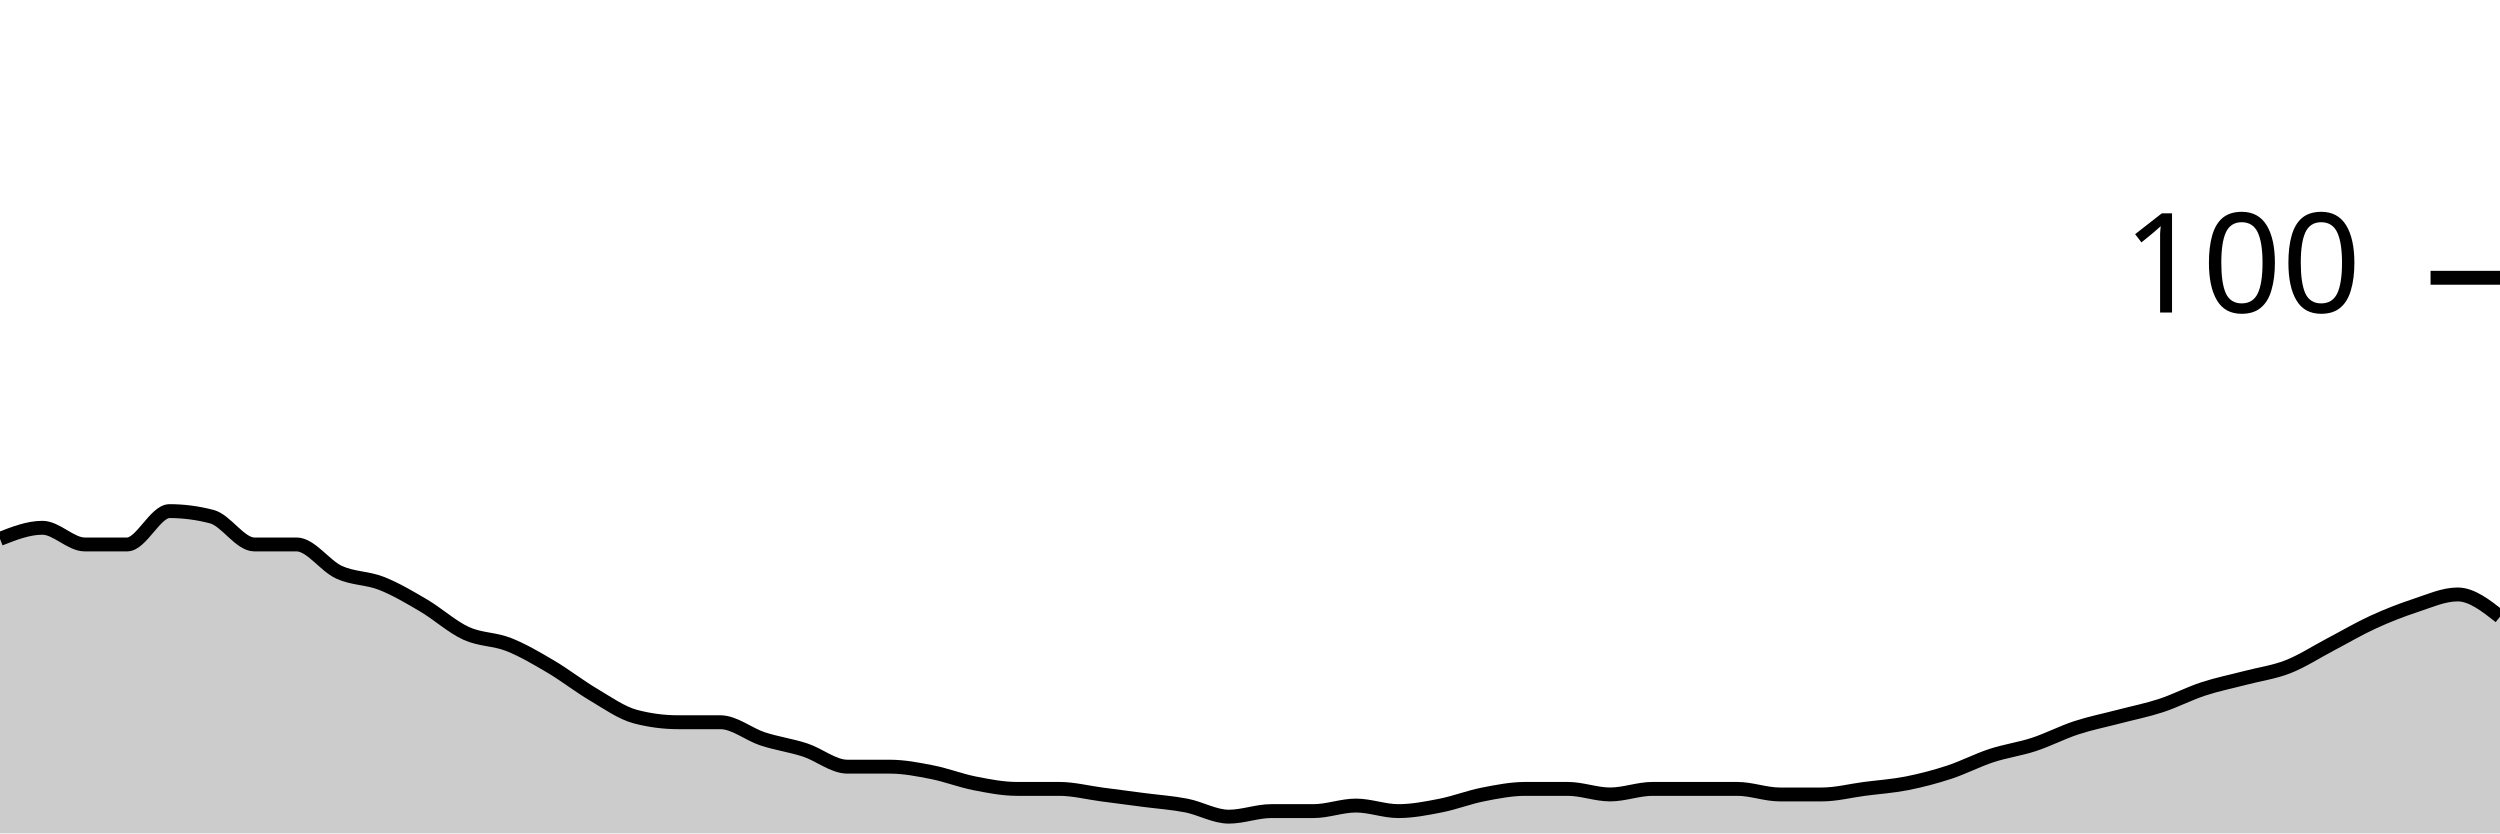
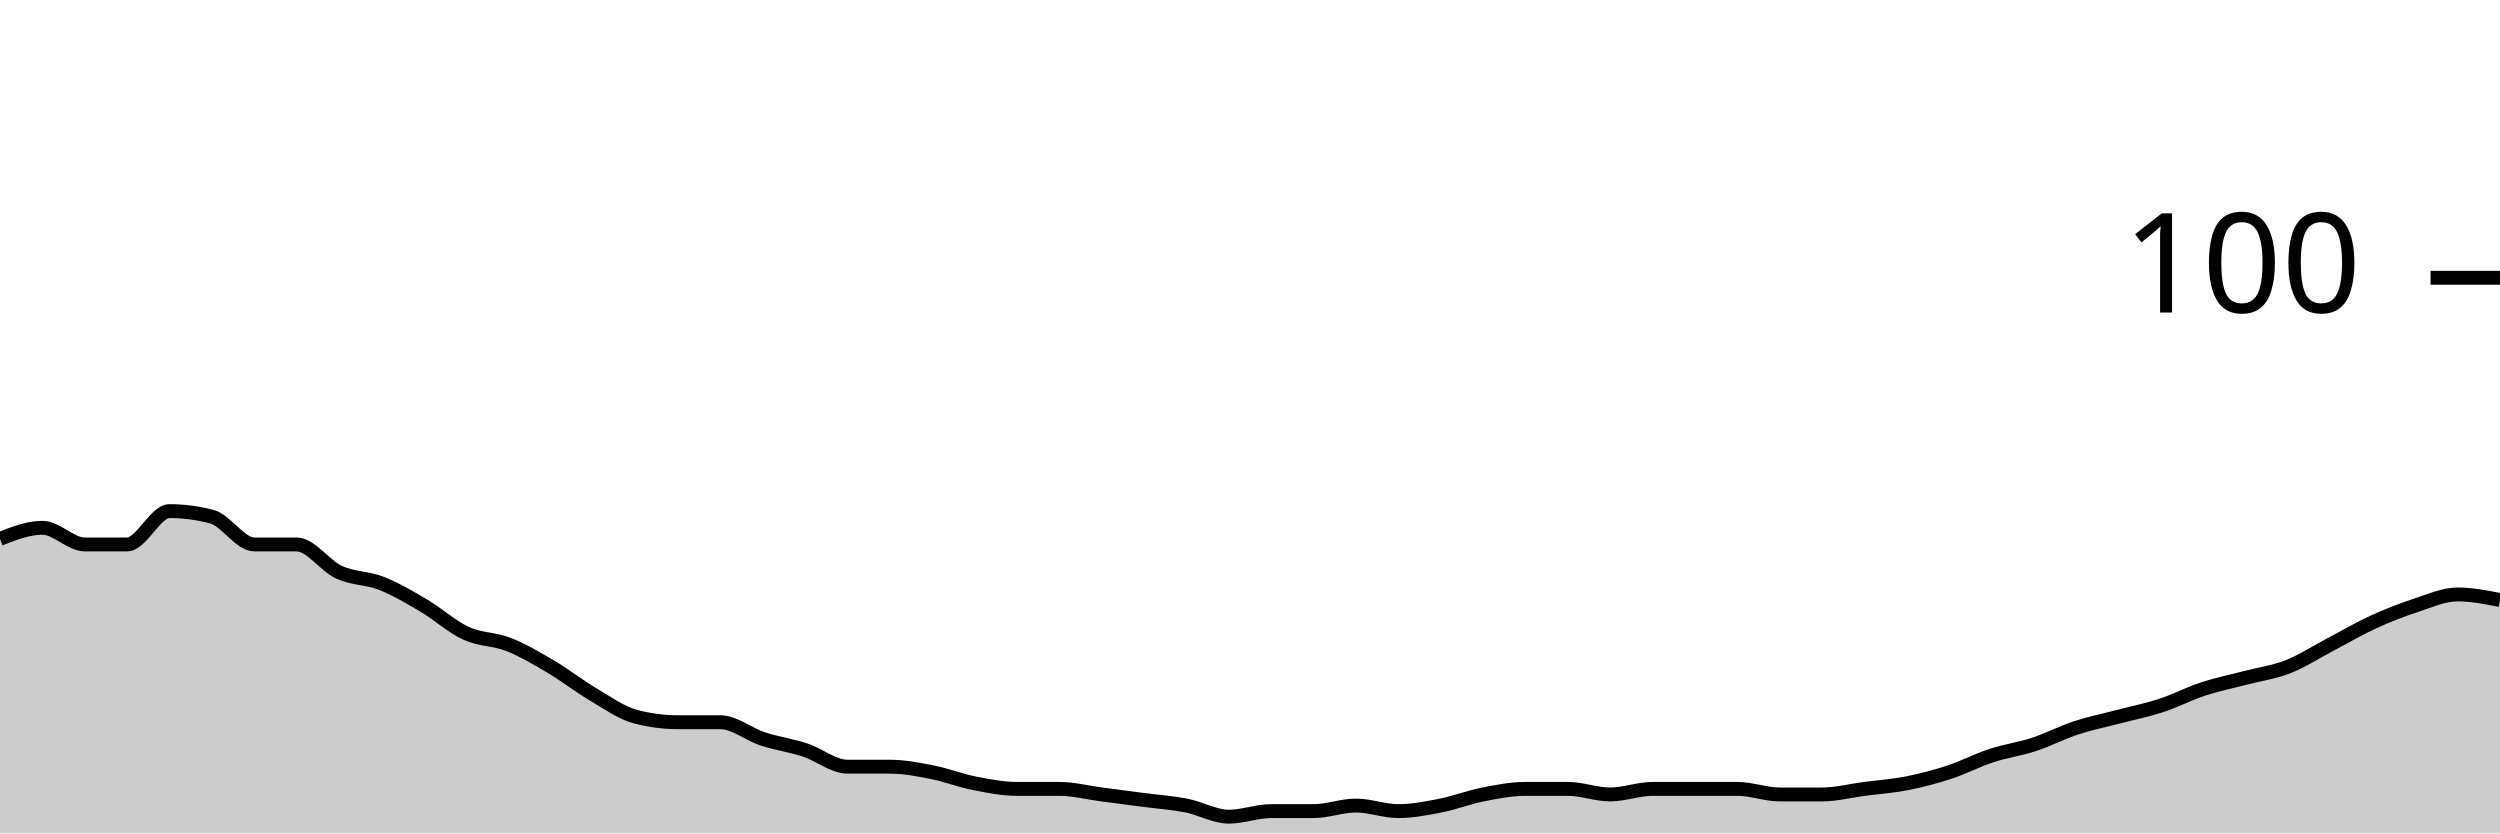
<svg xmlns="http://www.w3.org/2000/svg" viewBox="0 0 180 60">
  <g transform="translate(0,20)">
-     <path class="area" fill="rgba(0, 0, 0, 0.2)" d="M0,18.8C1.017,18.4,2.034,18,3.051,18C4.068,18,5.085,19.2,6.102,19.2C7.119,19.2,8.136,19.2,9.153,19.2C10.169,19.2,11.186,16.8,12.203,16.8C13.22,16.8,14.237,16.933,15.254,17.2C16.271,17.467,17.288,19.2,18.305,19.2C19.322,19.2,20.339,19.2,21.356,19.2C22.373,19.2,23.39,20.733,24.407,21.2C25.424,21.667,26.441,21.6,27.458,22C28.475,22.4,29.492,23,30.508,23.6C31.525,24.2,32.542,25.133,33.559,25.6C34.576,26.067,35.593,26,36.61,26.4C37.627,26.8,38.644,27.4,39.661,28C40.678,28.6,41.695,29.4,42.712,30C43.729,30.6,44.746,31.333,45.763,31.6C46.78,31.867,47.797,32,48.814,32C49.831,32,50.847,32,51.864,32C52.881,32,53.898,32.867,54.915,33.2C55.932,33.533,56.949,33.667,57.966,34C58.983,34.333,60,35.2,61.017,35.2C62.034,35.2,63.051,35.2,64.068,35.2C65.085,35.2,66.102,35.4,67.119,35.6C68.136,35.8,69.153,36.2,70.169,36.4C71.186,36.6,72.203,36.8,73.22,36.8C74.237,36.8,75.254,36.8,76.271,36.8C77.288,36.8,78.305,37.067,79.322,37.2C80.339,37.333,81.356,37.467,82.373,37.6C83.39,37.733,84.407,37.8,85.424,38C86.441,38.2,87.458,38.8,88.475,38.8C89.492,38.8,90.508,38.4,91.525,38.4C92.542,38.4,93.559,38.4,94.576,38.4C95.593,38.4,96.61,38,97.627,38C98.644,38,99.661,38.4,100.678,38.4C101.695,38.4,102.712,38.2,103.729,38C104.746,37.8,105.763,37.4,106.78,37.2C107.797,37,108.814,36.8,109.831,36.8C110.847,36.8,111.864,36.8,112.881,36.8C113.898,36.8,114.915,37.2,115.932,37.2C116.949,37.2,117.966,36.8,118.983,36.8C120,36.8,121.017,36.8,122.034,36.8C123.051,36.8,124.068,36.8,125.085,36.8C126.102,36.8,127.119,37.2,128.136,37.2C129.153,37.2,130.169,37.2,131.186,37.2C132.203,37.2,133.22,36.933,134.237,36.8C135.254,36.667,136.271,36.6,137.288,36.4C138.305,36.2,139.322,35.933,140.339,35.6C141.356,35.267,142.373,34.733,143.39,34.4C144.407,34.067,145.424,33.933,146.441,33.6C147.458,33.267,148.475,32.733,149.492,32.4C150.508,32.067,151.525,31.867,152.542,31.6C153.559,31.333,154.576,31.133,155.593,30.8C156.61,30.467,157.627,29.933,158.644,29.6C159.661,29.267,160.678,29.067,161.695,28.8C162.712,28.533,163.729,28.4,164.746,28C165.763,27.6,166.78,26.933,167.797,26.4C168.814,25.867,169.831,25.267,170.847,24.8C171.864,24.333,172.881,23.933,173.898,23.6C174.915,23.267,175.932,22.8,176.949,22.8C177.966,22.8,178.983,23.6,180,24.4L180,40C178.983,40,177.966,40,176.949,40C175.932,40,174.915,40,173.898,40C172.881,40,171.864,40,170.847,40C169.831,40,168.814,40,167.797,40C166.78,40,165.763,40,164.746,40C163.729,40,162.712,40,161.695,40C160.678,40,159.661,40,158.644,40C157.627,40,156.61,40,155.593,40C154.576,40,153.559,40,152.542,40C151.525,40,150.508,40,149.492,40C148.475,40,147.458,40,146.441,40C145.424,40,144.407,40,143.39,40C142.373,40,141.356,40,140.339,40C139.322,40,138.305,40,137.288,40C136.271,40,135.254,40,134.237,40C133.22,40,132.203,40,131.186,40C130.169,40,129.153,40,128.136,40C127.119,40,126.102,40,125.085,40C124.068,40,123.051,40,122.034,40C121.017,40,120,40,118.983,40C117.966,40,116.949,40,115.932,40C114.915,40,113.898,40,112.881,40C111.864,40,110.847,40,109.831,40C108.814,40,107.797,40,106.78,40C105.763,40,104.746,40,103.729,40C102.712,40,101.695,40,100.678,40C99.661,40,98.644,40,97.627,40C96.61,40,95.593,40,94.576,40C93.559,40,92.542,40,91.525,40C90.508,40,89.492,40,88.475,40C87.458,40,86.441,40,85.424,40C84.407,40,83.39,40,82.373,40C81.356,40,80.339,40,79.322,40C78.305,40,77.288,40,76.271,40C75.254,40,74.237,40,73.22,40C72.203,40,71.186,40,70.169,40C69.153,40,68.136,40,67.119,40C66.102,40,65.085,40,64.068,40C63.051,40,62.034,40,61.017,40C60,40,58.983,40,57.966,40C56.949,40,55.932,40,54.915,40C53.898,40,52.881,40,51.864,40C50.847,40,49.831,40,48.814,40C47.797,40,46.78,40,45.763,40C44.746,40,43.729,40,42.712,40C41.695,40,40.678,40,39.661,40C38.644,40,37.627,40,36.61,40C35.593,40,34.576,40,33.559,40C32.542,40,31.525,40,30.508,40C29.492,40,28.475,40,27.458,40C26.441,40,25.424,40,24.407,40C23.39,40,22.373,40,21.356,40C20.339,40,19.322,40,18.305,40C17.288,40,16.271,40,15.254,40C14.237,40,13.22,40,12.203,40C11.186,40,10.169,40,9.153,40C8.136,40,7.119,40,6.102,40C5.085,40,4.068,40,3.051,40C2.034,40,1.017,40,0,40Z" />
-     <path class="line" stroke="black" fill="none" d="M0,18.8C1.017,18.4,2.034,18,3.051,18C4.068,18,5.085,19.2,6.102,19.2C7.119,19.2,8.136,19.2,9.153,19.2C10.169,19.2,11.186,16.8,12.203,16.8C13.22,16.8,14.237,16.933,15.254,17.2C16.271,17.467,17.288,19.2,18.305,19.2C19.322,19.2,20.339,19.2,21.356,19.2C22.373,19.2,23.39,20.733,24.407,21.2C25.424,21.667,26.441,21.6,27.458,22C28.475,22.4,29.492,23,30.508,23.6C31.525,24.2,32.542,25.133,33.559,25.6C34.576,26.067,35.593,26,36.61,26.4C37.627,26.8,38.644,27.4,39.661,28C40.678,28.6,41.695,29.4,42.712,30C43.729,30.6,44.746,31.333,45.763,31.6C46.78,31.867,47.797,32,48.814,32C49.831,32,50.847,32,51.864,32C52.881,32,53.898,32.867,54.915,33.2C55.932,33.533,56.949,33.667,57.966,34C58.983,34.333,60,35.2,61.017,35.2C62.034,35.2,63.051,35.2,64.068,35.2C65.085,35.2,66.102,35.4,67.119,35.6C68.136,35.8,69.153,36.2,70.169,36.4C71.186,36.6,72.203,36.8,73.22,36.8C74.237,36.8,75.254,36.8,76.271,36.8C77.288,36.8,78.305,37.067,79.322,37.2C80.339,37.333,81.356,37.467,82.373,37.6C83.39,37.733,84.407,37.8,85.424,38C86.441,38.2,87.458,38.8,88.475,38.8C89.492,38.8,90.508,38.4,91.525,38.4C92.542,38.4,93.559,38.4,94.576,38.4C95.593,38.4,96.61,38,97.627,38C98.644,38,99.661,38.4,100.678,38.4C101.695,38.4,102.712,38.2,103.729,38C104.746,37.8,105.763,37.4,106.78,37.2C107.797,37,108.814,36.8,109.831,36.8C110.847,36.8,111.864,36.8,112.881,36.8C113.898,36.8,114.915,37.2,115.932,37.2C116.949,37.2,117.966,36.8,118.983,36.8C120,36.8,121.017,36.8,122.034,36.8C123.051,36.8,124.068,36.8,125.085,36.8C126.102,36.8,127.119,37.2,128.136,37.2C129.153,37.2,130.169,37.2,131.186,37.2C132.203,37.2,133.22,36.933,134.237,36.8C135.254,36.667,136.271,36.6,137.288,36.4C138.305,36.2,139.322,35.933,140.339,35.6C141.356,35.267,142.373,34.733,143.39,34.4C144.407,34.067,145.424,33.933,146.441,33.6C147.458,33.267,148.475,32.733,149.492,32.4C150.508,32.067,151.525,31.867,152.542,31.6C153.559,31.333,154.576,31.133,155.593,30.8C156.61,30.467,157.627,29.933,158.644,29.6C159.661,29.267,160.678,29.067,161.695,28.8C162.712,28.533,163.729,28.4,164.746,28C165.763,27.6,166.78,26.933,167.797,26.4C168.814,25.867,169.831,25.267,170.847,24.8C171.864,24.333,172.881,23.933,173.898,23.6C174.915,23.267,175.932,22.8,176.949,22.8C177.966,22.8,178.983,23.6,180,24.4" />
+     <path class="area" fill="rgba(0, 0, 0, 0.2)" d="M0,18.8C1.017,18.4,2.034,18,3.051,18C4.068,18,5.085,19.2,6.102,19.2C7.119,19.2,8.136,19.2,9.153,19.2C10.169,19.2,11.186,16.8,12.203,16.8C13.22,16.8,14.237,16.933,15.254,17.2C16.271,17.467,17.288,19.2,18.305,19.2C19.322,19.2,20.339,19.2,21.356,19.2C22.373,19.2,23.39,20.733,24.407,21.2C25.424,21.667,26.441,21.6,27.458,22C28.475,22.4,29.492,23,30.508,23.6C31.525,24.2,32.542,25.133,33.559,25.6C34.576,26.067,35.593,26,36.61,26.4C37.627,26.8,38.644,27.4,39.661,28C40.678,28.6,41.695,29.4,42.712,30C43.729,30.6,44.746,31.333,45.763,31.6C46.78,31.867,47.797,32,48.814,32C49.831,32,50.847,32,51.864,32C52.881,32,53.898,32.867,54.915,33.2C55.932,33.533,56.949,33.667,57.966,34C58.983,34.333,60,35.2,61.017,35.2C62.034,35.2,63.051,35.2,64.068,35.2C65.085,35.2,66.102,35.4,67.119,35.6C68.136,35.8,69.153,36.2,70.169,36.4C71.186,36.6,72.203,36.8,73.22,36.8C74.237,36.8,75.254,36.8,76.271,36.8C77.288,36.8,78.305,37.067,79.322,37.2C80.339,37.333,81.356,37.467,82.373,37.6C83.39,37.733,84.407,37.8,85.424,38C86.441,38.2,87.458,38.8,88.475,38.8C89.492,38.8,90.508,38.4,91.525,38.4C92.542,38.4,93.559,38.4,94.576,38.4C95.593,38.4,96.61,38,97.627,38C98.644,38,99.661,38.4,100.678,38.4C101.695,38.4,102.712,38.2,103.729,38C104.746,37.8,105.763,37.4,106.78,37.2C107.797,37,108.814,36.8,109.831,36.8C110.847,36.8,111.864,36.8,112.881,36.8C113.898,36.8,114.915,37.2,115.932,37.2C116.949,37.2,117.966,36.8,118.983,36.8C120,36.8,121.017,36.8,122.034,36.8C123.051,36.8,124.068,36.8,125.085,36.8C126.102,36.8,127.119,37.2,128.136,37.2C129.153,37.2,130.169,37.2,131.186,37.2C132.203,37.2,133.22,36.933,134.237,36.8C135.254,36.667,136.271,36.6,137.288,36.4C138.305,36.2,139.322,35.933,140.339,35.6C141.356,35.267,142.373,34.733,143.39,34.4C144.407,34.067,145.424,33.933,146.441,33.6C147.458,33.267,148.475,32.733,149.492,32.4C150.508,32.067,151.525,31.867,152.542,31.6C153.559,31.333,154.576,31.133,155.593,30.8C156.61,30.467,157.627,29.933,158.644,29.6C159.661,29.267,160.678,29.067,161.695,28.8C162.712,28.533,163.729,28.4,164.746,28C165.763,27.6,166.78,26.933,167.797,26.4C168.814,25.867,169.831,25.267,170.847,24.8C171.864,24.333,172.881,23.933,173.898,23.6C174.915,23.267,175.932,22.8,176.949,22.8C177.966,22.8,178.983,23,180,23.2L180,40C178.983,40,177.966,40,176.949,40C175.932,40,174.915,40,173.898,40C172.881,40,171.864,40,170.847,40C169.831,40,168.814,40,167.797,40C166.78,40,165.763,40,164.746,40C163.729,40,162.712,40,161.695,40C160.678,40,159.661,40,158.644,40C157.627,40,156.61,40,155.593,40C154.576,40,153.559,40,152.542,40C151.525,40,150.508,40,149.492,40C148.475,40,147.458,40,146.441,40C145.424,40,144.407,40,143.39,40C142.373,40,141.356,40,140.339,40C139.322,40,138.305,40,137.288,40C136.271,40,135.254,40,134.237,40C133.22,40,132.203,40,131.186,40C130.169,40,129.153,40,128.136,40C127.119,40,126.102,40,125.085,40C124.068,40,123.051,40,122.034,40C121.017,40,120,40,118.983,40C117.966,40,116.949,40,115.932,40C114.915,40,113.898,40,112.881,40C111.864,40,110.847,40,109.831,40C108.814,40,107.797,40,106.78,40C105.763,40,104.746,40,103.729,40C102.712,40,101.695,40,100.678,40C99.661,40,98.644,40,97.627,40C96.61,40,95.593,40,94.576,40C93.559,40,92.542,40,91.525,40C90.508,40,89.492,40,88.475,40C87.458,40,86.441,40,85.424,40C84.407,40,83.39,40,82.373,40C81.356,40,80.339,40,79.322,40C78.305,40,77.288,40,76.271,40C75.254,40,74.237,40,73.22,40C72.203,40,71.186,40,70.169,40C69.153,40,68.136,40,67.119,40C66.102,40,65.085,40,64.068,40C63.051,40,62.034,40,61.017,40C60,40,58.983,40,57.966,40C56.949,40,55.932,40,54.915,40C53.898,40,52.881,40,51.864,40C50.847,40,49.831,40,48.814,40C47.797,40,46.78,40,45.763,40C44.746,40,43.729,40,42.712,40C41.695,40,40.678,40,39.661,40C38.644,40,37.627,40,36.61,40C35.593,40,34.576,40,33.559,40C32.542,40,31.525,40,30.508,40C29.492,40,28.475,40,27.458,40C26.441,40,25.424,40,24.407,40C23.39,40,22.373,40,21.356,40C20.339,40,19.322,40,18.305,40C17.288,40,16.271,40,15.254,40C14.237,40,13.22,40,12.203,40C11.186,40,10.169,40,9.153,40C8.136,40,7.119,40,6.102,40C5.085,40,4.068,40,3.051,40C2.034,40,1.017,40,0,40Z" />
+     <path class="line" stroke="black" fill="none" d="M0,18.8C1.017,18.4,2.034,18,3.051,18C4.068,18,5.085,19.2,6.102,19.2C7.119,19.2,8.136,19.2,9.153,19.2C10.169,19.2,11.186,16.8,12.203,16.8C13.22,16.8,14.237,16.933,15.254,17.2C16.271,17.467,17.288,19.2,18.305,19.2C19.322,19.2,20.339,19.2,21.356,19.2C22.373,19.2,23.39,20.733,24.407,21.2C25.424,21.667,26.441,21.6,27.458,22C28.475,22.4,29.492,23,30.508,23.6C31.525,24.2,32.542,25.133,33.559,25.6C34.576,26.067,35.593,26,36.61,26.4C37.627,26.8,38.644,27.4,39.661,28C40.678,28.6,41.695,29.4,42.712,30C43.729,30.6,44.746,31.333,45.763,31.6C46.78,31.867,47.797,32,48.814,32C49.831,32,50.847,32,51.864,32C52.881,32,53.898,32.867,54.915,33.2C55.932,33.533,56.949,33.667,57.966,34C58.983,34.333,60,35.2,61.017,35.2C62.034,35.2,63.051,35.2,64.068,35.2C65.085,35.2,66.102,35.4,67.119,35.6C68.136,35.8,69.153,36.2,70.169,36.4C71.186,36.6,72.203,36.8,73.22,36.8C74.237,36.8,75.254,36.8,76.271,36.8C77.288,36.8,78.305,37.067,79.322,37.2C80.339,37.333,81.356,37.467,82.373,37.6C83.39,37.733,84.407,37.8,85.424,38C86.441,38.2,87.458,38.8,88.475,38.8C89.492,38.8,90.508,38.4,91.525,38.4C92.542,38.4,93.559,38.4,94.576,38.4C95.593,38.4,96.61,38,97.627,38C98.644,38,99.661,38.4,100.678,38.4C101.695,38.4,102.712,38.2,103.729,38C104.746,37.8,105.763,37.4,106.78,37.2C107.797,37,108.814,36.8,109.831,36.8C110.847,36.8,111.864,36.8,112.881,36.8C113.898,36.8,114.915,37.2,115.932,37.2C116.949,37.2,117.966,36.8,118.983,36.8C120,36.8,121.017,36.8,122.034,36.8C123.051,36.8,124.068,36.8,125.085,36.8C126.102,36.8,127.119,37.2,128.136,37.2C129.153,37.2,130.169,37.2,131.186,37.2C132.203,37.2,133.22,36.933,134.237,36.8C135.254,36.667,136.271,36.6,137.288,36.4C138.305,36.2,139.322,35.933,140.339,35.6C141.356,35.267,142.373,34.733,143.39,34.4C144.407,34.067,145.424,33.933,146.441,33.6C147.458,33.267,148.475,32.733,149.492,32.4C150.508,32.067,151.525,31.867,152.542,31.6C153.559,31.333,154.576,31.133,155.593,30.8C156.61,30.467,157.627,29.933,158.644,29.6C159.661,29.267,160.678,29.067,161.695,28.8C162.712,28.533,163.729,28.4,164.746,28C165.763,27.6,166.78,26.933,167.797,26.4C168.814,25.867,169.831,25.267,170.847,24.8C171.864,24.333,172.881,23.933,173.898,23.6C174.915,23.267,175.932,22.8,176.949,22.8C177.966,22.8,178.983,23,180,23.2" />
    <path class="axis-ceiling" stroke-width="1" stroke="black" fill="none" d="M175,0L180,0" />
    <text class="axis-ceiling-label" font-family="sans-serif" text-anchor="end" font-size="10px" x="170" y="2.5">100</text>
  </g>
</svg>
